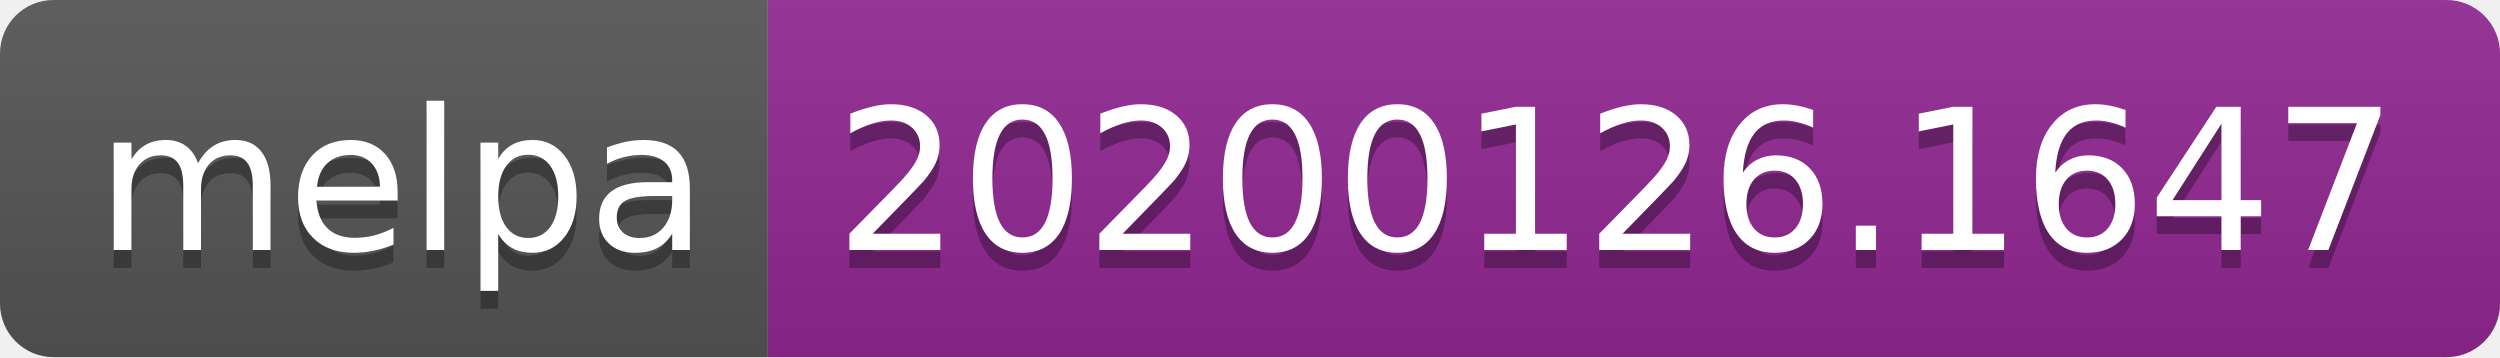
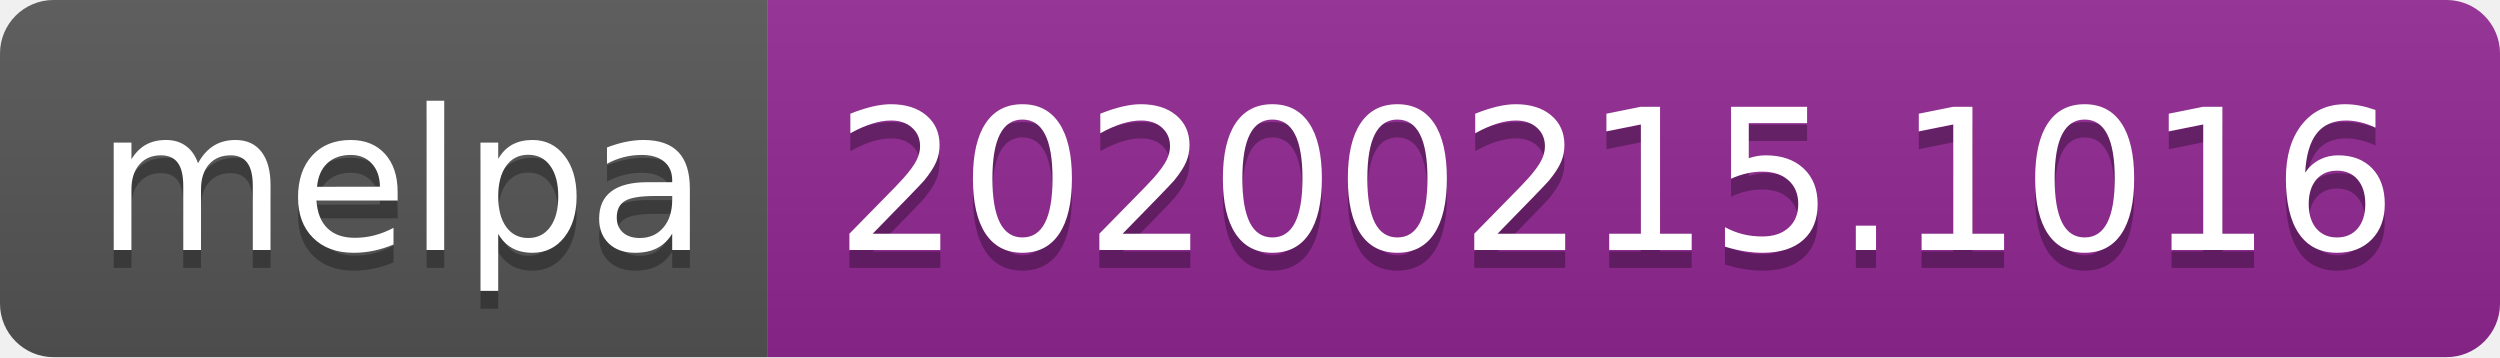
<svg xmlns="http://www.w3.org/2000/svg" width="140" height="20">
  <linearGradient id="b" x2="0" y2="100%">
    <stop offset="0" stop-color="#bbb" stop-opacity=".1" />
    <stop offset="1" stop-opacity=".1" />
  </linearGradient>
  <clipPath id="a">
    <rect width="140" height="20" rx="3" fill="#fff" />
  </clipPath>
  <g clip-path="url(#a)">
    <path fill="#555" d="M0 0h43v20H0z" />
    <path fill="#922793" d="M43 0h97v20H43z" />
    <path fill="url(#b)" d="M0 0h140v20H0z" />
  </g>
  <g fill="#fff" text-anchor="middle" font-family="DejaVu Sans,Verdana,Geneva,sans-serif" font-size="110">
    <text x="225" y="150" fill="#010101" fill-opacity=".3" transform="scale(.1)" textLength="330">melpa</text>
    <text x="225" y="140" transform="scale(.1)" textLength="330">melpa</text>
-     <text x="905" y="150" fill="#010101" fill-opacity=".3" transform="scale(.1)" textLength="870">20200126.1647</text>
-     <text x="905" y="140" transform="scale(.1)" textLength="870">20200126.1647</text>
+     <text x="905" y="150" fill="#010101" fill-opacity=".3" transform="scale(.1)" textLength="870">20200215.1016</text>
+     <text x="905" y="140" transform="scale(.1)" textLength="870">20200215.1016</text>
  </g>
</svg>
